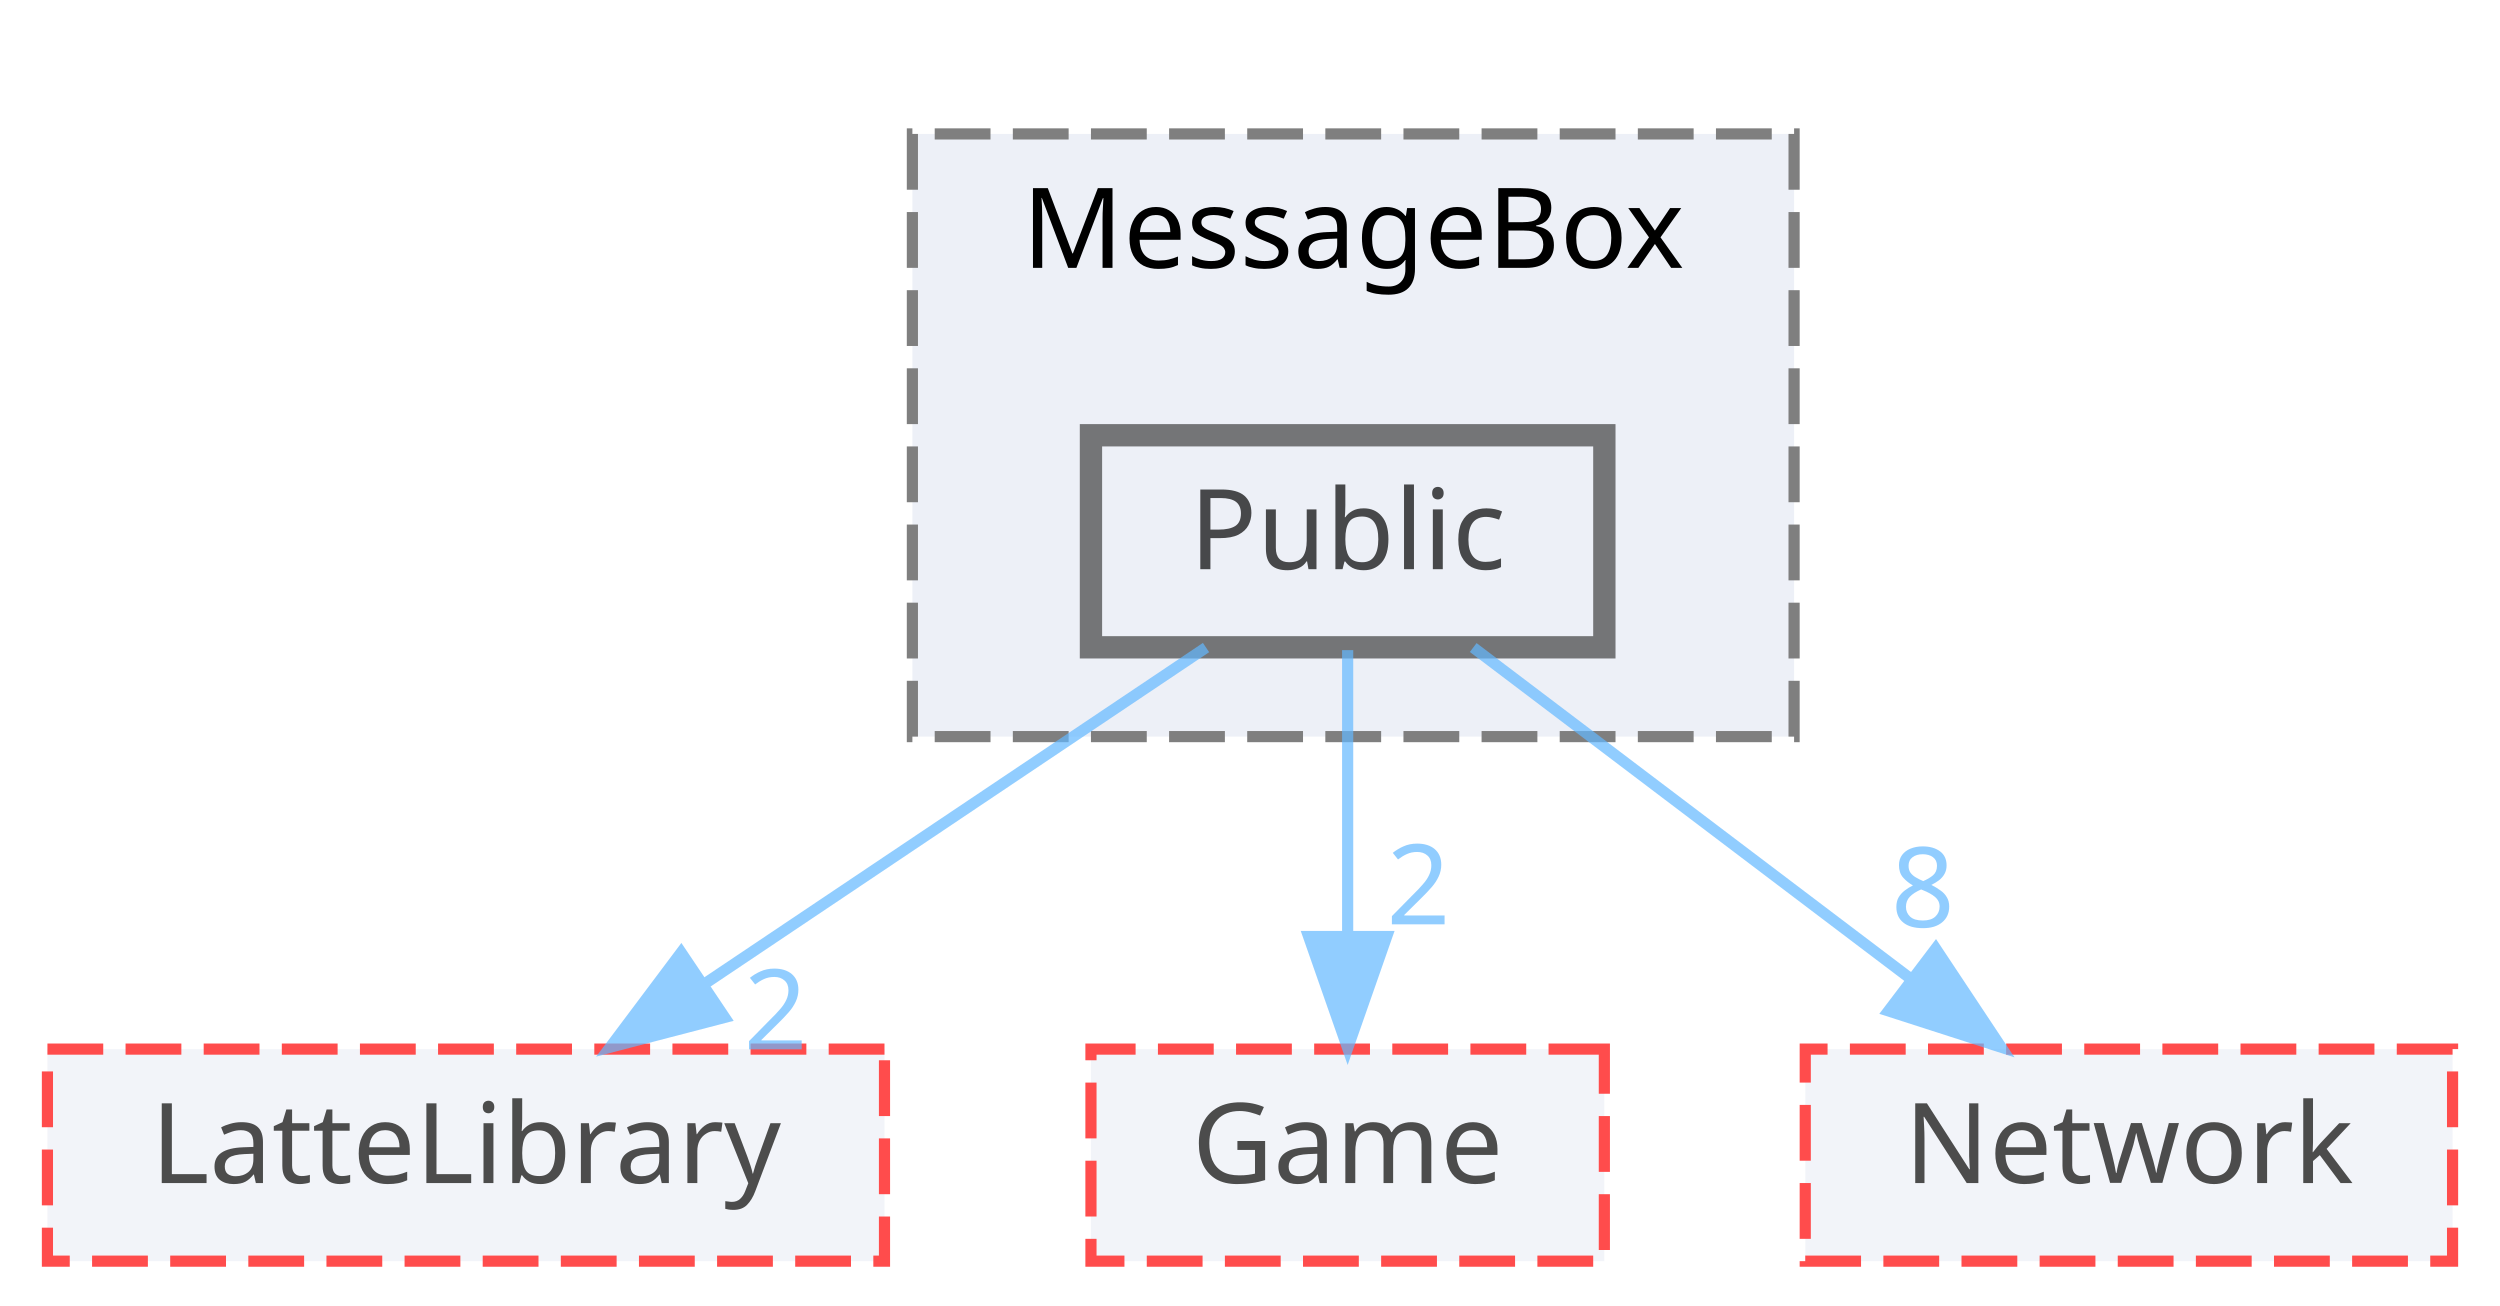
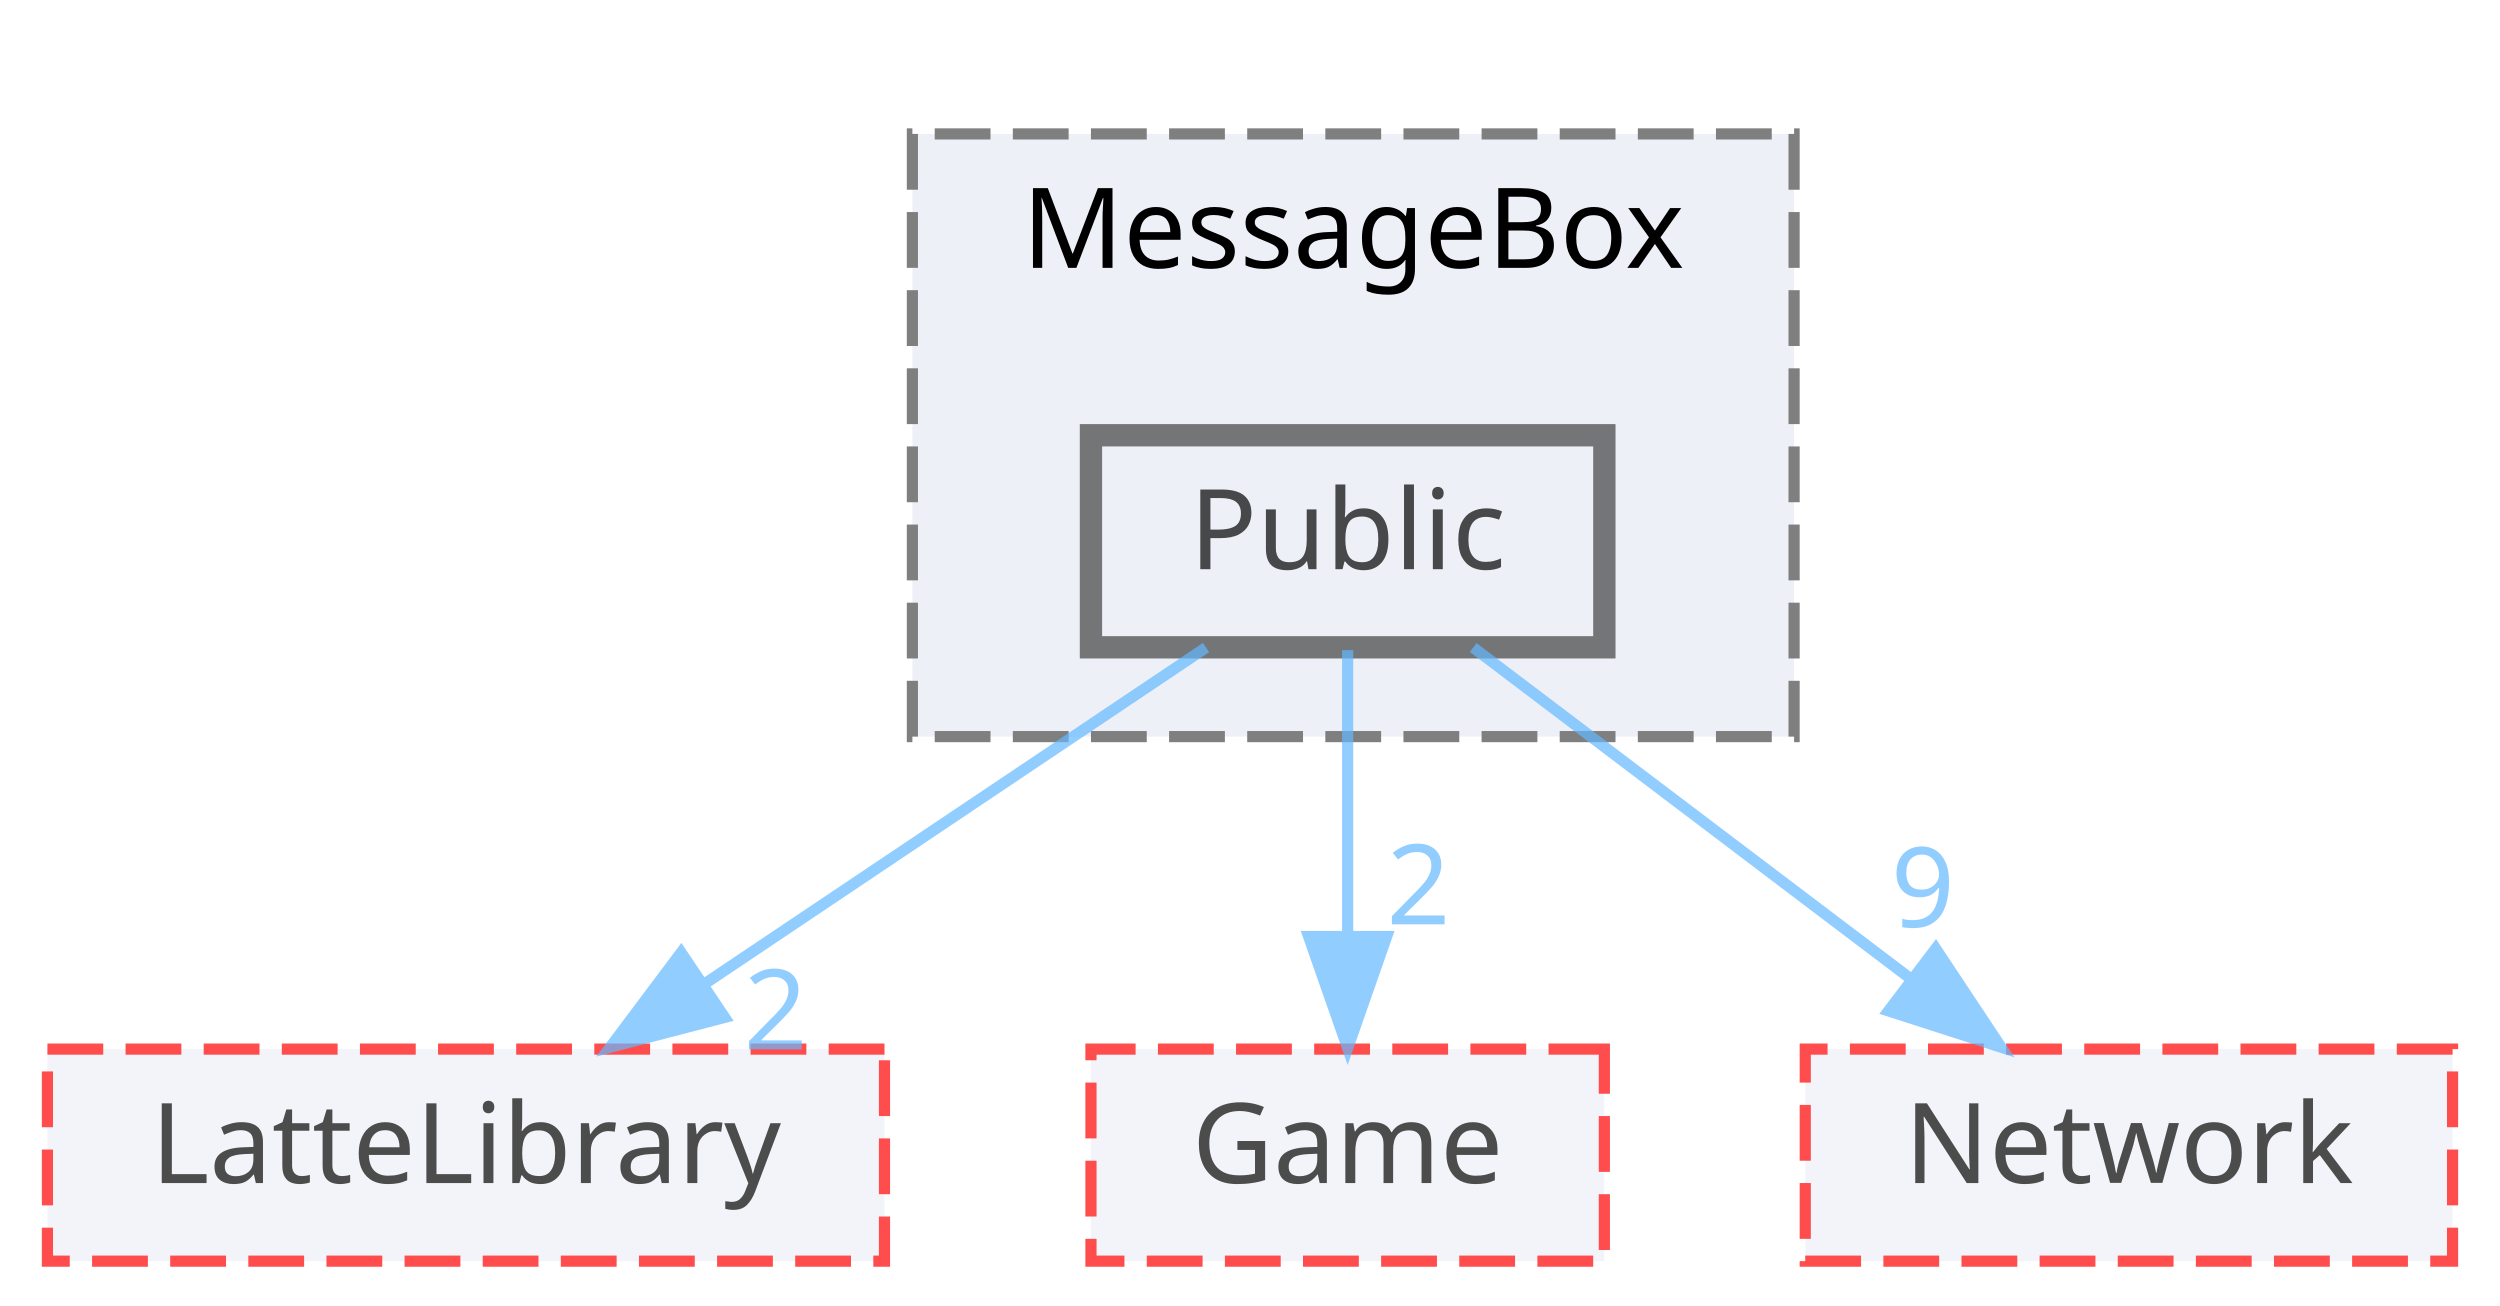
<svg xmlns="http://www.w3.org/2000/svg" xmlns:xlink="http://www.w3.org/1999/xlink" width="224pt" height="117pt" viewBox="0.00 0.00 223.50 117.00">
  <svg id="main" version="1.1" xml:space="preserve">
    <style type="text/css">
.node, .edge {opacity: 0.7;}
.node.selected, .edge.selected {opacity: 1;}
.edge:hover path { stroke: red; }
.edge:hover polygon { stroke: red; fill: red; }
</style>
    <svg id="graph" class="graph">
      <g id="graph0" class="graph" transform="scale(1 1) rotate(0) translate(4 113)">
        <g id="clust1" class="cluster">
          <g id="a_clust1">
            <a xlink:href="dir_47ae9c23f27029060c39af29b069b73d.html" target="_top" xlink:title="MessageBox">
              <polygon fill="#edf0f7" stroke="#7f7f7f" stroke-dasharray="5,2" points="77.5,-47 77.5,-101 156.5,-101 156.5,-47 77.5,-47" />
              <text text-anchor="middle" x="117" y="-89" font-family="Malgun Gothic" font-size="10.00">MessageBox</text>
            </a>
          </g>
        </g>
        <g id="node1" class="node">
          <g id="a_node1">
            <a xlink:href="dir_244820c19557decdcbf6fc4000b77b7e.html" target="_top" xlink:title="Public">
              <polygon fill="#edf0f7" stroke="#404040" stroke-width="2" points="139.5,-74 93.5,-74 93.5,-55 139.5,-55 139.5,-74" />
              <text text-anchor="middle" x="116.5" y="-62" font-family="Malgun Gothic" font-size="10.00">Public</text>
            </a>
          </g>
        </g>
        <g id="node2" class="node">
          <g id="a_node2">
            <a xlink:href="dir_399370037b6f5ff6b0840148d18ec8d9.html" target="_top" xlink:title="LatteLibrary">
              <polygon fill="#edf0f7" stroke="red" stroke-dasharray="5,2" points="75,-19 0,-19 0,0 75,0 75,-19" />
              <text text-anchor="middle" x="37.5" y="-7" font-family="Malgun Gothic" font-size="10.00">LatteLibrary</text>
            </a>
          </g>
        </g>
        <g id="edge1" class="edge">
          <g id="a_edge1">
            <a xlink:href="dir_000041_000009.html" target="_top">
              <path fill="none" stroke="#63b8ff" d="M103.81,-54.98C91.67,-46.84 73.14,-34.41 58.75,-24.76" />
              <polygon fill="#63b8ff" stroke="#63b8ff" points="60.68,-21.84 50.42,-19.17 56.78,-27.65 60.68,-21.84" />
            </a>
          </g>
          <g id="a_edge1-headlabel">
            <a xlink:href="dir_000041_000009.html" target="_top" xlink:title="2">
              <text text-anchor="middle" x="65.24" y="-18.98" font-family="Malgun Gothic" font-size="10.00" fill="#63b8ff">2</text>
            </a>
          </g>
        </g>
        <g id="node3" class="node">
          <g id="a_node3">
            <a xlink:href="dir_7fb5e64dcba5cad56d11a2ce531d1e7a.html" target="_top" xlink:title="Game">
              <polygon fill="#edf0f7" stroke="red" stroke-dasharray="5,2" points="139.5,-19 93.5,-19 93.5,0 139.5,0 139.5,-19" />
              <text text-anchor="middle" x="116.5" y="-7" font-family="Malgun Gothic" font-size="10.00">Game</text>
            </a>
          </g>
        </g>
        <g id="edge2" class="edge">
          <g id="a_edge2">
            <a xlink:href="dir_000041_000007.html" target="_top">
              <path fill="none" stroke="#63b8ff" d="M116.5,-54.75C116.5,-47.8 116.5,-37.85 116.5,-29.13" />
              <polygon fill="#63b8ff" stroke="#63b8ff" points="120,-29.09 116.5,-19.09 113,-29.09 120,-29.09" />
            </a>
          </g>
          <g id="a_edge2-headlabel">
            <a xlink:href="dir_000041_000007.html" target="_top" xlink:title="2">
              <text text-anchor="middle" x="122.84" y="-30.18" font-family="Malgun Gothic" font-size="10.00" fill="#63b8ff">2</text>
            </a>
          </g>
        </g>
        <g id="node4" class="node">
          <g id="a_node4">
            <a xlink:href="dir_db6231b890a14ef22abfc7e4cac87d3d.html" target="_top" xlink:title="Network">
              <polygon fill="#edf0f7" stroke="red" stroke-dasharray="5,2" points="215.5,-19 157.5,-19 157.5,0 215.5,0 215.5,-19" />
              <text text-anchor="middle" x="186.5" y="-7" font-family="Malgun Gothic" font-size="10.00">Network</text>
            </a>
          </g>
        </g>
        <g id="edge3" class="edge">
          <g id="a_edge3">
            <a xlink:href="dir_000041_000012.html" target="_top">
              <path fill="none" stroke="#63b8ff" d="M127.75,-54.98C138.3,-47 154.3,-34.88 166.94,-25.31" />
              <polygon fill="#63b8ff" stroke="#63b8ff" points="169.19,-28 175.05,-19.17 164.96,-22.42 169.19,-28" />
            </a>
          </g>
          <g id="a_edge3-headlabel">
-             <a xlink:href="dir_000041_000012.html" target="_top" xlink:title="8">
-               <text text-anchor="middle" x="168.04" y="-29.93" font-family="Malgun Gothic" font-size="10.00" fill="#63b8ff">8</text>
+             <a xlink:href="dir_000041_000012.html" target="_top" xlink:title="9">
+               <text text-anchor="middle" x="168.04" y="-29.93" font-family="Malgun Gothic" font-size="10.00" fill="#63b8ff">9</text>
            </a>
          </g>
        </g>
      </g>
    </svg>
  </svg>
  <style type="text/css">

[data-mouse-over-selected='false'] { opacity: 0.7; }
[data-mouse-over-selected='true']  { opacity: 1.0; }

</style>
</svg>
